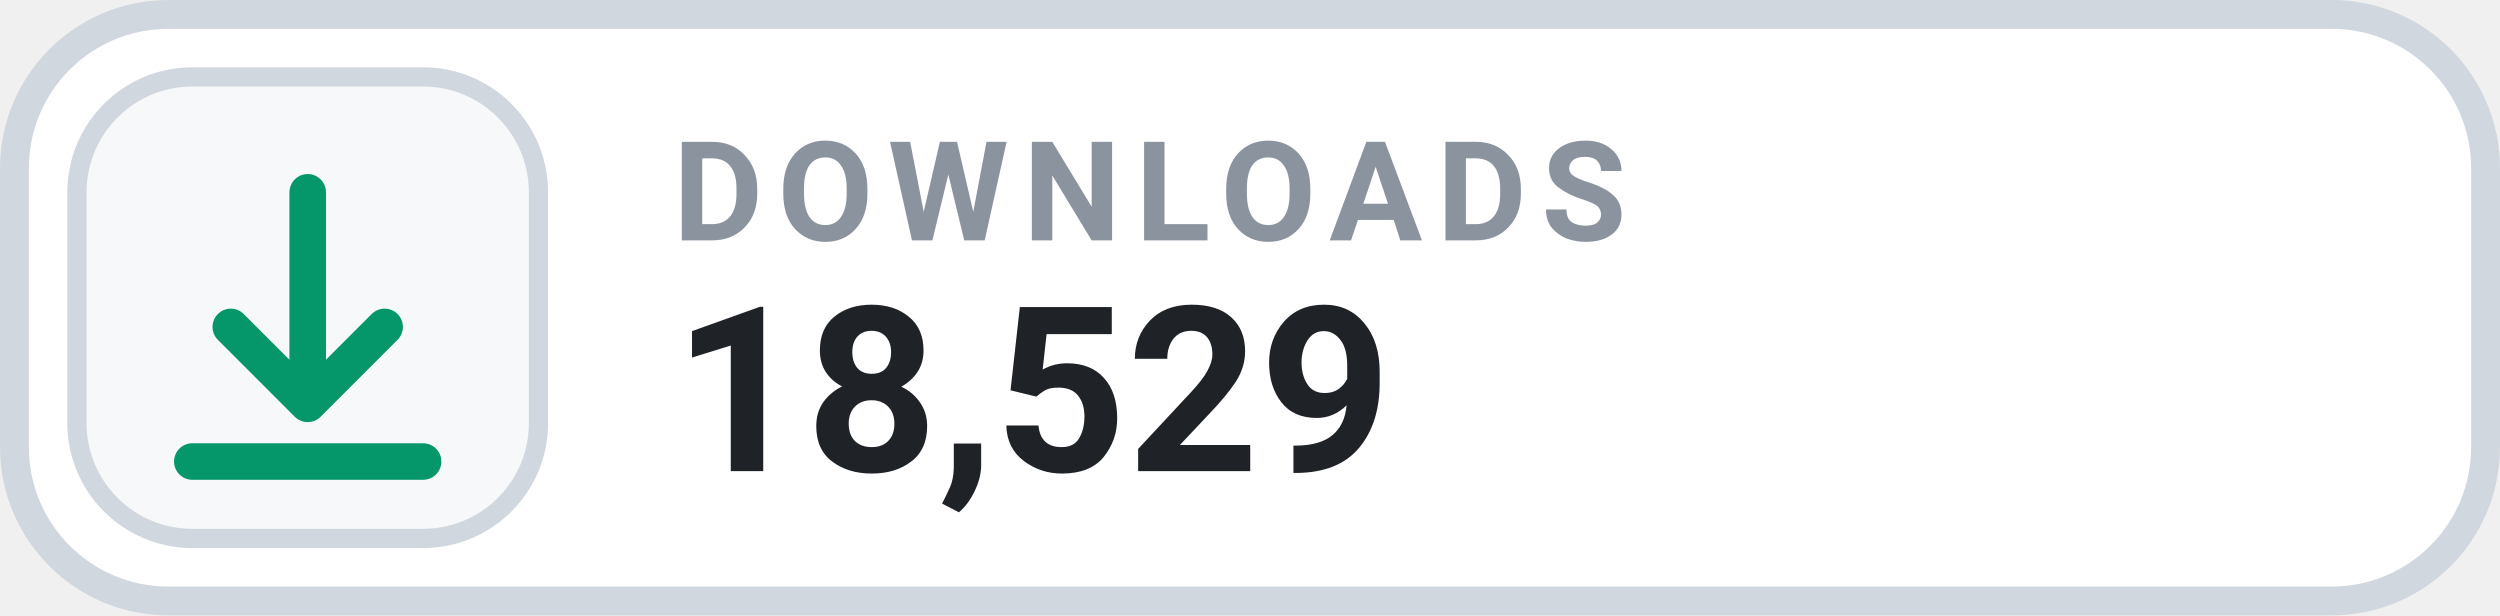
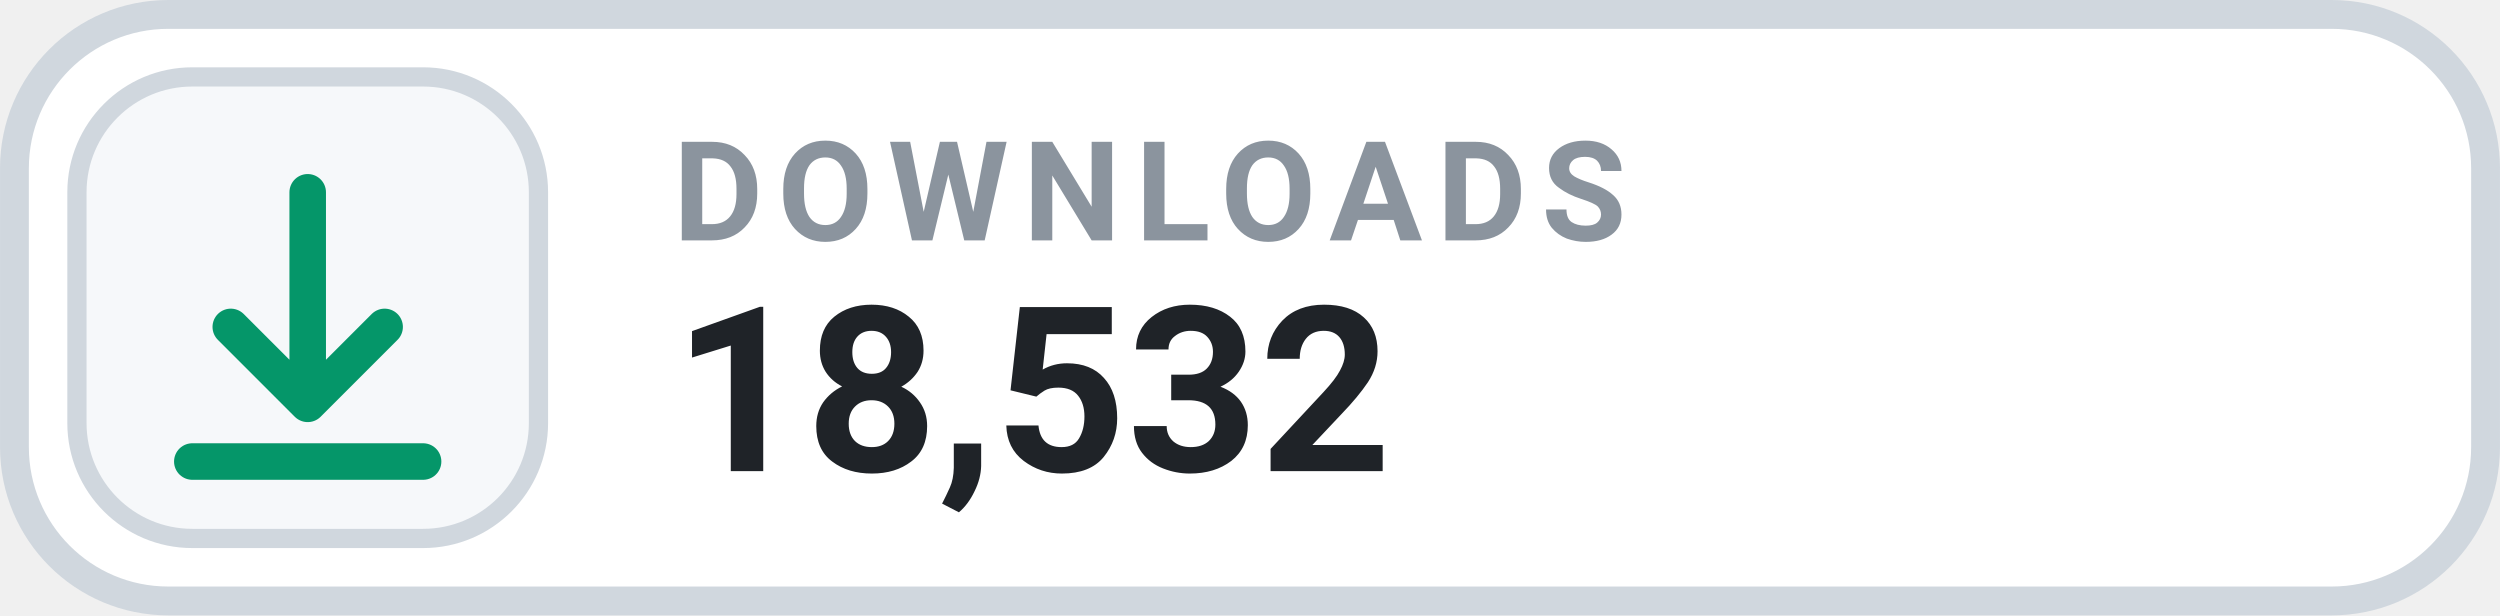
- <svg xmlns="http://www.w3.org/2000/svg" width="126" height="31.015" viewBox="0 0 130 32" role="img" aria-label="DOWNLOADS 18,529">
+ <svg xmlns="http://www.w3.org/2000/svg" width="126" height="31.015" viewBox="0 0 130 32" role="img" aria-label="DOWNLOADS 18,532">
  <rect x=".75" y=".75" width="128.5" height="30.5" rx="8" fill="#FFFFFF" stroke="#D0D7DE" stroke-width="1.5" />
  <rect x="4" y="4" width="24" height="24" rx="6" fill="#F6F8FA" stroke="#D0D7DE" stroke-width="1" />
  <g transform="translate(16 16)" style="color:#059669;">
    <path d="M0 -6 v11 m0 0 l4 -4 m-4 4 l-4 -4 M-6 8 h12" fill="none" stroke="currentColor" stroke-width="1.9" stroke-linecap="round" stroke-linejoin="round" />
  </g>
  <text x="35" y="12.5" fill="#8B949E" font-family="-apple-system,BlinkMacSystemFont,'Segoe UI',Roboto,Helvetica,Arial,sans-serif" font-size="7.2" font-weight="700" letter-spacing=".75">DOWNLOADS</text>
-   <text x="35" y="24.5" fill="#1F2328" font-family="-apple-system,BlinkMacSystemFont,'Segoe UI',Roboto,Helvetica,Arial,sans-serif" font-size="12" font-weight="700">18,529</text>
+   <text x="35" y="24.5" fill="#1F2328" font-family="-apple-system,BlinkMacSystemFont,'Segoe UI',Roboto,Helvetica,Arial,sans-serif" font-size="12" font-weight="700">18,532</text>
</svg>
